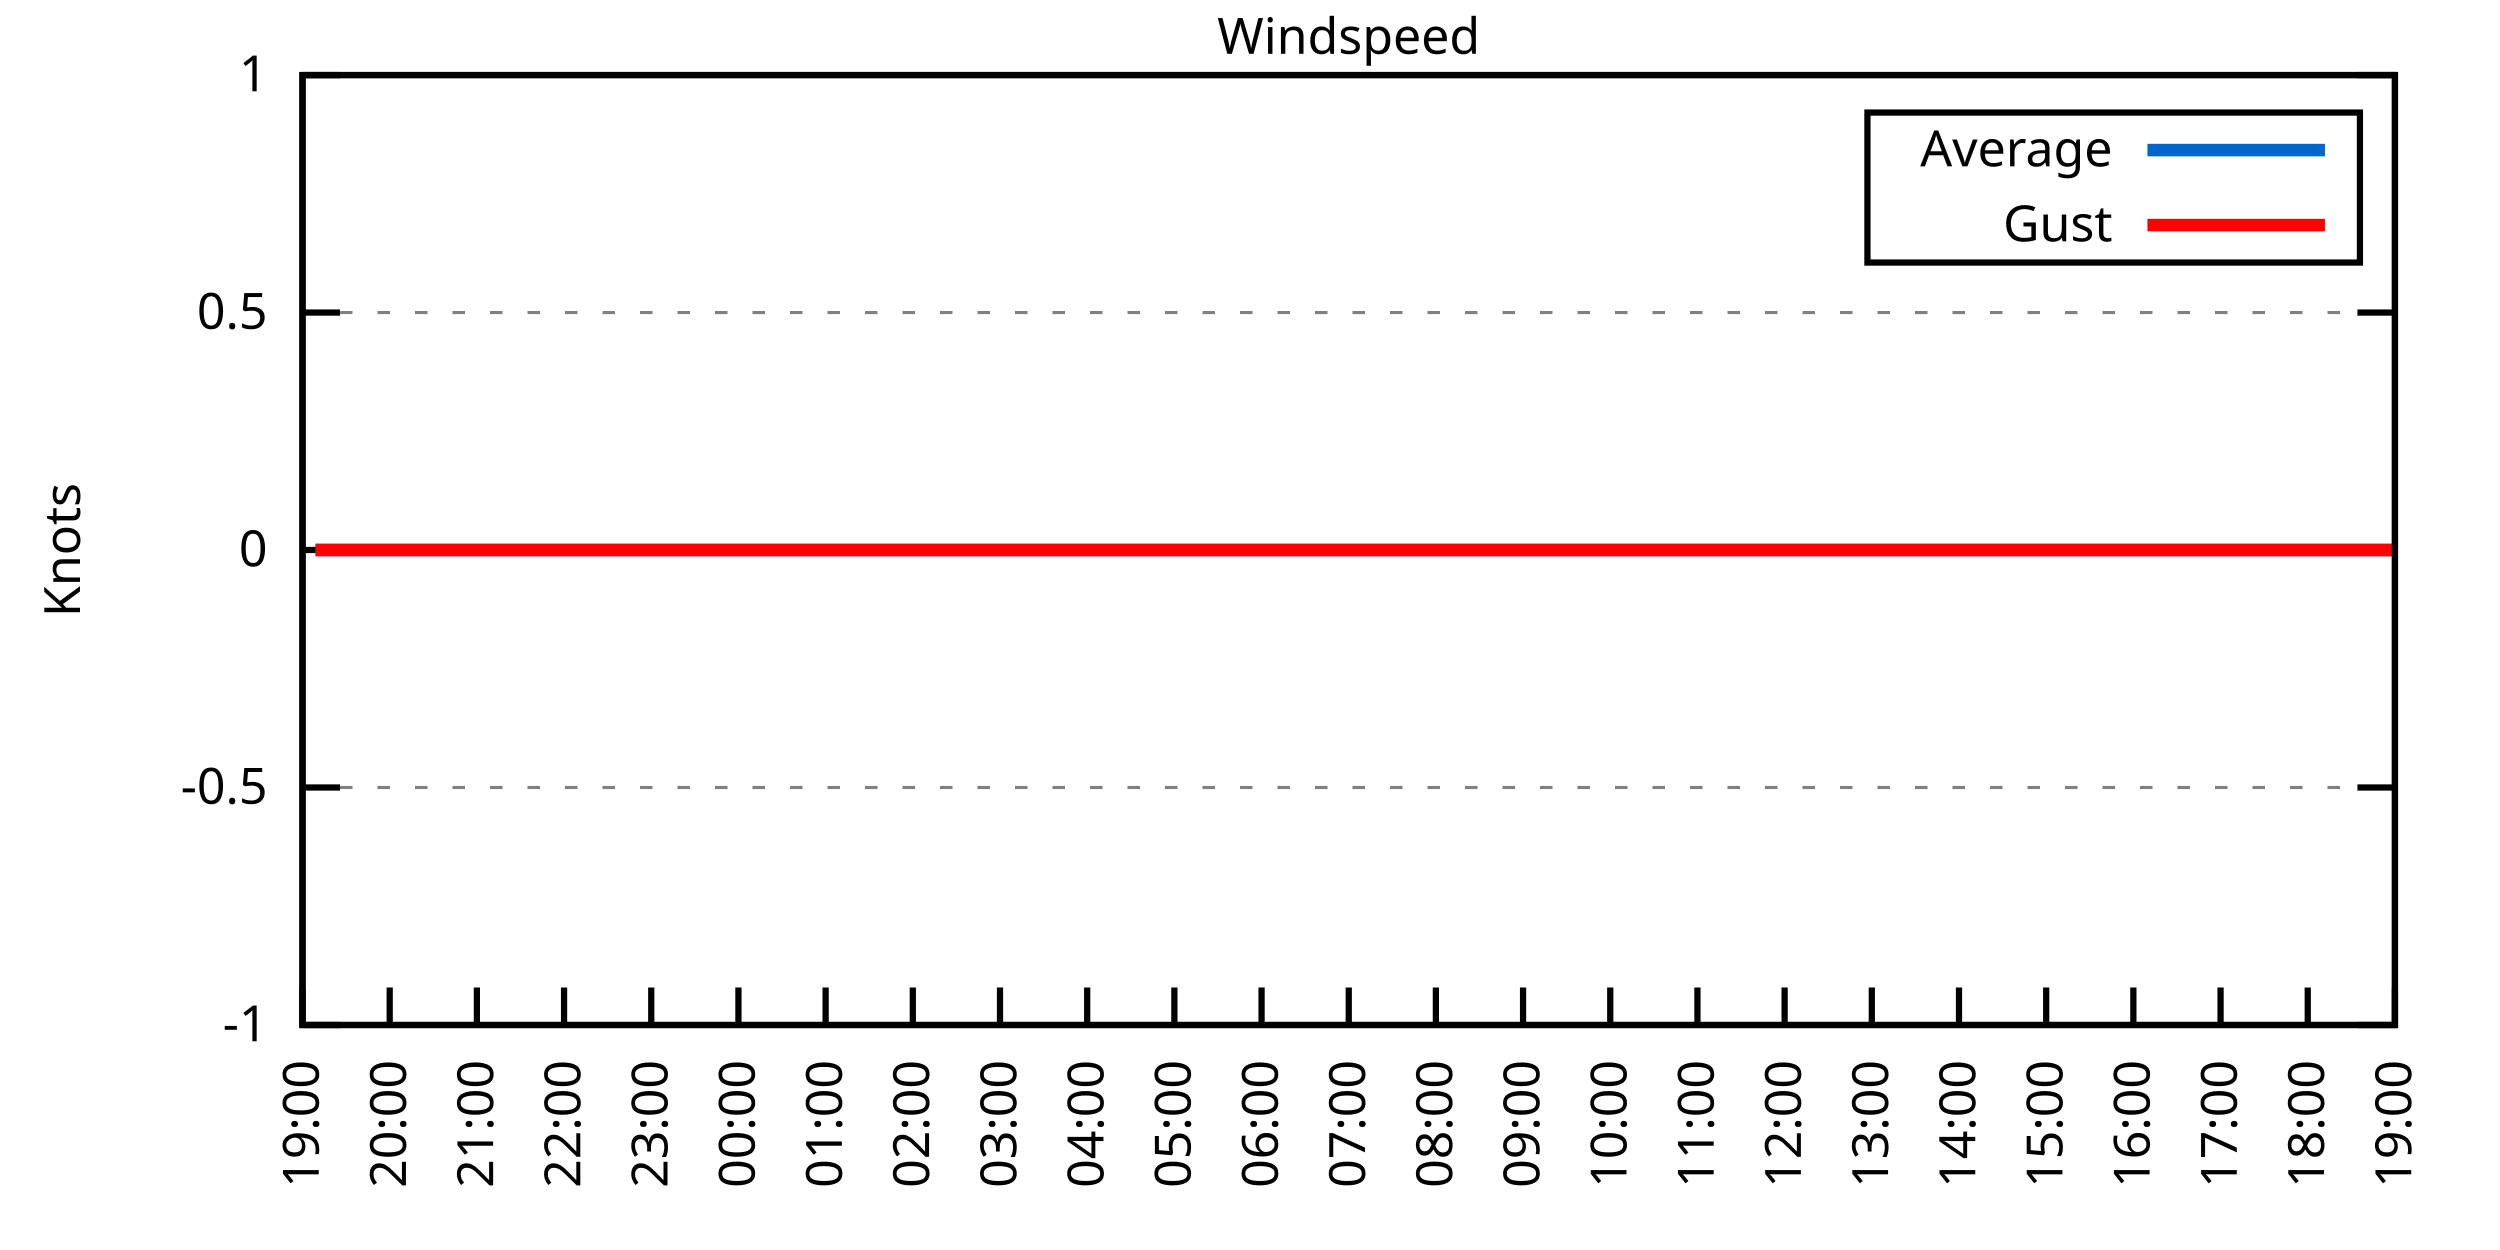
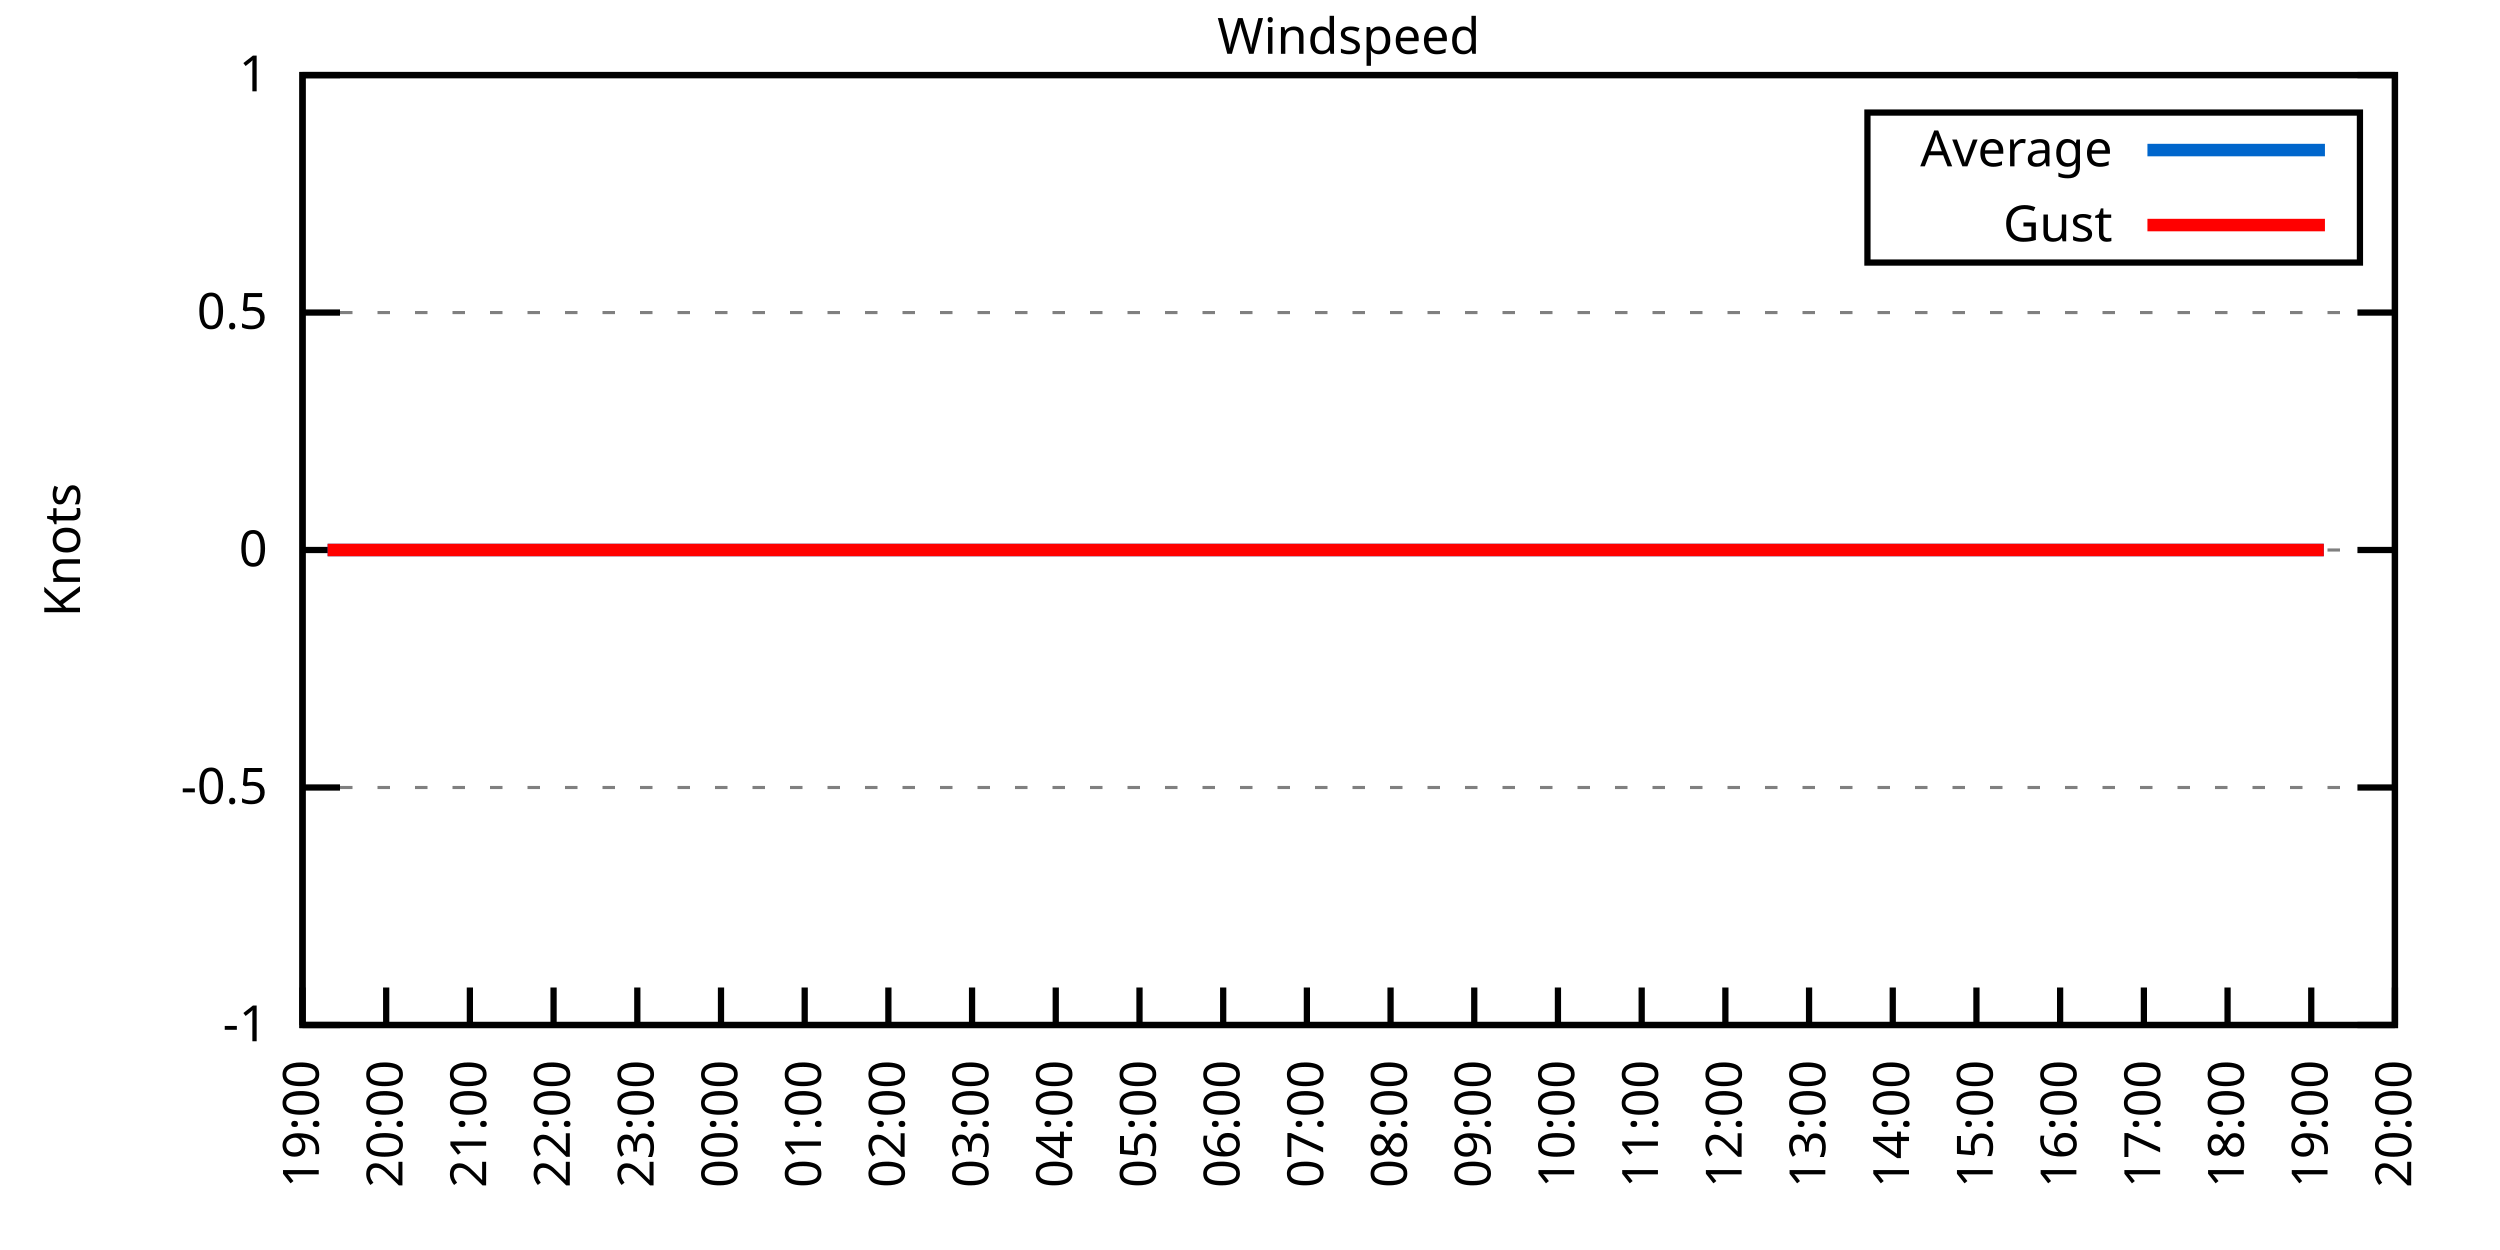
<svg xmlns="http://www.w3.org/2000/svg" xmlns:xlink="http://www.w3.org/1999/xlink" width="400" height="200" viewBox="0 0 400 200">
  <g id="gnuplot_canvas">
    <rect x="0" y="0" width="400" height="200" fill="none" />
    <defs>
      <circle id="gpDot" r="0.5" stroke-width="0.5" stroke="currentColor" />
      <path id="gpPt0" stroke-width="0.333" stroke="currentColor" d="M-1,0 h2 M0,-1 v2" />
      <path id="gpPt1" stroke-width="0.333" stroke="currentColor" d="M-1,-1 L1,1 M1,-1 L-1,1" />
      <path id="gpPt2" stroke-width="0.333" stroke="currentColor" d="M-1,0 L1,0 M0,-1 L0,1 M-1,-1 L1,1 M-1,1 L1,-1" />
      <rect id="gpPt3" stroke-width="0.333" stroke="currentColor" x="-1" y="-1" width="2" height="2" />
      <rect id="gpPt4" stroke-width="0.333" stroke="currentColor" fill="currentColor" x="-1" y="-1" width="2" height="2" />
      <circle id="gpPt5" stroke-width="0.333" stroke="currentColor" cx="0" cy="0" r="1" />
      <use xlink:href="#gpPt5" id="gpPt6" fill="currentColor" stroke="none" />
      <path id="gpPt7" stroke-width="0.333" stroke="currentColor" d="M0,-1.33 L-1.33,0.67 L1.33,0.67 z" />
      <use xlink:href="#gpPt7" id="gpPt8" fill="currentColor" stroke="none" />
      <use xlink:href="#gpPt7" id="gpPt9" stroke="currentColor" transform="rotate(180)" />
      <use xlink:href="#gpPt9" id="gpPt10" fill="currentColor" stroke="none" />
      <use xlink:href="#gpPt3" id="gpPt11" stroke="currentColor" transform="rotate(45)" />
      <use xlink:href="#gpPt11" id="gpPt12" fill="currentColor" stroke="none" />
      <path id="gpPt13" stroke-width="0.333" stroke="currentColor" d="M0,1.330 L1.265,0.411 L0.782,-1.067 L-0.782,-1.076 L-1.265,0.411 z" />
      <use xlink:href="#gpPt13" id="gpPt14" fill="currentColor" stroke="none" />
      <filter id="textbox" filterUnits="objectBoundingBox" x="0" y="0" height="1" width="1">
        <feFlood flood-color="white" flood-opacity="1" result="bgnd" />
        <feComposite in="SourceGraphic" in2="bgnd" operator="atop" />
      </filter>
      <filter id="greybox" filterUnits="objectBoundingBox" x="0" y="0" height="1" width="1">
        <feFlood flood-color="lightgrey" flood-opacity="1" result="grey" />
        <feComposite in="SourceGraphic" in2="grey" operator="atop" />
      </filter>
    </defs>
    <g fill="none" color="white" stroke="currentColor" stroke-width="1.00" stroke-linecap="butt" stroke-linejoin="miter">
</g>
    <g fill="none" color="black" stroke="currentColor" stroke-width="1.00" stroke-linecap="butt" stroke-linejoin="miter">
      <g stroke="none" shape-rendering="crispEdges">
        <polygon fill="rgb(255, 255, 255)" points="48.40,164.00 383.18,164.00 383.18,12.02 48.40,12.02 " />
      </g>
    </g>
    <g fill="none" color="black" stroke="currentColor" stroke-width="1.00" stroke-linecap="butt" stroke-linejoin="miter">
</g>
    <g fill="none" color="black" stroke="black" stroke-width="0.50" stroke-linecap="butt" stroke-linejoin="miter">
</g>
    <g fill="none" color="gray" stroke="currentColor" stroke-width="0.50" stroke-linecap="butt" stroke-linejoin="miter">
      <path stroke="gray" stroke-dasharray="2,4" class="gridline" d="M48.40,164.00 L383.19,164.00  " />
    </g>
    <g fill="none" color="gray" stroke="gray" stroke-width="1.00" stroke-linecap="butt" stroke-linejoin="miter">
</g>
    <g fill="none" color="black" stroke="currentColor" stroke-width="1.00" stroke-linecap="butt" stroke-linejoin="miter">
      <path stroke="black" d="M48.40,164.00 L54.40,164.00 M383.19,164.00 L377.19,164.00  " />
      <g transform="translate(42.80,166.60)" stroke="none" fill="black" font-family="Sans" font-size="8.00" text-anchor="end">
        <text>
          <tspan font-family="Sans">-1</tspan>
        </text>
      </g>
    </g>
    <g fill="none" color="black" stroke="currentColor" stroke-width="1.00" stroke-linecap="butt" stroke-linejoin="miter">
</g>
    <g fill="none" color="black" stroke="black" stroke-width="0.50" stroke-linecap="butt" stroke-linejoin="miter">
</g>
    <g fill="none" color="gray" stroke="currentColor" stroke-width="0.50" stroke-linecap="butt" stroke-linejoin="miter">
      <path stroke="gray" stroke-dasharray="2,4" class="gridline" d="M48.40,126.00 L383.19,126.00  " />
    </g>
    <g fill="none" color="gray" stroke="gray" stroke-width="1.00" stroke-linecap="butt" stroke-linejoin="miter">
</g>
    <g fill="none" color="black" stroke="currentColor" stroke-width="1.00" stroke-linecap="butt" stroke-linejoin="miter">
      <path stroke="black" d="M48.40,126.00 L54.40,126.00 M383.19,126.00 L377.19,126.00  " />
      <g transform="translate(42.80,128.60)" stroke="none" fill="black" font-family="Sans" font-size="8.00" text-anchor="end">
        <text>
          <tspan font-family="Sans">-0.5</tspan>
        </text>
      </g>
    </g>
    <g fill="none" color="black" stroke="currentColor" stroke-width="1.00" stroke-linecap="butt" stroke-linejoin="miter">
</g>
    <g fill="none" color="black" stroke="black" stroke-width="0.50" stroke-linecap="butt" stroke-linejoin="miter">
</g>
    <g fill="none" color="gray" stroke="currentColor" stroke-width="0.50" stroke-linecap="butt" stroke-linejoin="miter">
      <path stroke="gray" stroke-dasharray="2,4" class="gridline" d="M48.40,88.00 L383.19,88.00  " />
    </g>
    <g fill="none" color="gray" stroke="gray" stroke-width="1.00" stroke-linecap="butt" stroke-linejoin="miter">
</g>
    <g fill="none" color="black" stroke="currentColor" stroke-width="1.00" stroke-linecap="butt" stroke-linejoin="miter">
      <path stroke="black" d="M48.40,88.00 L54.40,88.00 M383.19,88.00 L377.19,88.00  " />
      <g transform="translate(42.80,90.60)" stroke="none" fill="black" font-family="Sans" font-size="8.00" text-anchor="end">
        <text>
          <tspan font-family="Sans"> 0</tspan>
        </text>
      </g>
    </g>
    <g fill="none" color="black" stroke="currentColor" stroke-width="1.00" stroke-linecap="butt" stroke-linejoin="miter">
</g>
    <g fill="none" color="black" stroke="black" stroke-width="0.50" stroke-linecap="butt" stroke-linejoin="miter">
</g>
    <g fill="none" color="gray" stroke="currentColor" stroke-width="0.50" stroke-linecap="butt" stroke-linejoin="miter">
      <path stroke="gray" stroke-dasharray="2,4" class="gridline" d="M48.40,50.01 L383.19,50.01  " />
    </g>
    <g fill="none" color="gray" stroke="gray" stroke-width="1.00" stroke-linecap="butt" stroke-linejoin="miter">
</g>
    <g fill="none" color="black" stroke="currentColor" stroke-width="1.00" stroke-linecap="butt" stroke-linejoin="miter">
      <path stroke="black" d="M48.40,50.01 L54.40,50.01 M383.19,50.01 L377.19,50.01  " />
      <g transform="translate(42.80,52.61)" stroke="none" fill="black" font-family="Sans" font-size="8.00" text-anchor="end">
        <text>
          <tspan font-family="Sans"> 0.5</tspan>
        </text>
      </g>
    </g>
    <g fill="none" color="black" stroke="currentColor" stroke-width="1.00" stroke-linecap="butt" stroke-linejoin="miter">
</g>
    <g fill="none" color="black" stroke="black" stroke-width="0.50" stroke-linecap="butt" stroke-linejoin="miter">
</g>
    <g fill="none" color="gray" stroke="currentColor" stroke-width="0.50" stroke-linecap="butt" stroke-linejoin="miter">
      <path stroke="gray" stroke-dasharray="2,4" class="gridline" d="M48.40,12.01 L383.19,12.01  " />
    </g>
    <g fill="none" color="gray" stroke="gray" stroke-width="1.00" stroke-linecap="butt" stroke-linejoin="miter">
</g>
    <g fill="none" color="black" stroke="currentColor" stroke-width="1.00" stroke-linecap="butt" stroke-linejoin="miter">
      <path stroke="black" d="M48.40,12.01 L54.40,12.01 M383.19,12.01 L377.19,12.01  " />
      <g transform="translate(42.80,14.61)" stroke="none" fill="black" font-family="Sans" font-size="8.00" text-anchor="end">
        <text>
          <tspan font-family="Sans"> 1</tspan>
        </text>
      </g>
    </g>
    <g fill="none" color="black" stroke="currentColor" stroke-width="1.00" stroke-linecap="butt" stroke-linejoin="miter">
      <path stroke="black" d="M48.40,164.00 L48.40,158.00  " />
      <g transform="translate(51.00,169.60) rotate(270.00)" stroke="none" fill="black" font-family="Sans" font-size="8.00" text-anchor="end">
        <text>
          <tspan font-family="Sans">19:00</tspan>
        </text>
      </g>
    </g>
    <g fill="none" color="black" stroke="currentColor" stroke-width="1.00" stroke-linecap="butt" stroke-linejoin="miter">
-       <path stroke="black" d="M62.35,164.00 L62.35,158.00  " />
-       <g transform="translate(64.95,169.60) rotate(270.00)" stroke="none" fill="black" font-family="Sans" font-size="8.00" text-anchor="end">
+       <path stroke="black" d="M61.79,164.00 L61.79,158.00  " />
+       <g transform="translate(64.39,169.60) rotate(270.00)" stroke="none" fill="black" font-family="Sans" font-size="8.00" text-anchor="end">
        <text>
          <tspan font-family="Sans">20:00</tspan>
        </text>
      </g>
    </g>
    <g fill="none" color="black" stroke="currentColor" stroke-width="1.00" stroke-linecap="butt" stroke-linejoin="miter">
-       <path stroke="black" d="M76.30,164.00 L76.30,158.00  " />
-       <g transform="translate(78.90,169.60) rotate(270.00)" stroke="none" fill="black" font-family="Sans" font-size="8.00" text-anchor="end">
+       <path stroke="black" d="M75.18,164.00 L75.18,158.00  " />
+       <g transform="translate(77.78,169.60) rotate(270.00)" stroke="none" fill="black" font-family="Sans" font-size="8.00" text-anchor="end">
        <text>
          <tspan font-family="Sans">21:00</tspan>
        </text>
      </g>
    </g>
    <g fill="none" color="black" stroke="currentColor" stroke-width="1.00" stroke-linecap="butt" stroke-linejoin="miter">
-       <path stroke="black" d="M90.25,164.00 L90.25,158.00  " />
-       <g transform="translate(92.85,169.60) rotate(270.00)" stroke="none" fill="black" font-family="Sans" font-size="8.00" text-anchor="end">
+       <path stroke="black" d="M88.57,164.00 L88.57,158.00  " />
+       <g transform="translate(91.17,169.60) rotate(270.00)" stroke="none" fill="black" font-family="Sans" font-size="8.00" text-anchor="end">
        <text>
          <tspan font-family="Sans">22:00</tspan>
        </text>
      </g>
    </g>
    <g fill="none" color="black" stroke="currentColor" stroke-width="1.00" stroke-linecap="butt" stroke-linejoin="miter">
-       <path stroke="black" d="M104.20,164.00 L104.20,158.00  " />
-       <g transform="translate(106.80,169.60) rotate(270.00)" stroke="none" fill="black" font-family="Sans" font-size="8.00" text-anchor="end">
+       <path stroke="black" d="M101.97,164.00 L101.97,158.00  " />
+       <g transform="translate(104.57,169.60) rotate(270.00)" stroke="none" fill="black" font-family="Sans" font-size="8.00" text-anchor="end">
        <text>
          <tspan font-family="Sans">23:00</tspan>
        </text>
      </g>
    </g>
    <g fill="none" color="black" stroke="currentColor" stroke-width="1.00" stroke-linecap="butt" stroke-linejoin="miter">
-       <path stroke="black" d="M118.15,164.00 L118.15,158.00  " />
-       <g transform="translate(120.75,169.60) rotate(270.00)" stroke="none" fill="black" font-family="Sans" font-size="8.00" text-anchor="end">
+       <path stroke="black" d="M115.36,164.00 L115.36,158.00  " />
+       <g transform="translate(117.96,169.60) rotate(270.00)" stroke="none" fill="black" font-family="Sans" font-size="8.00" text-anchor="end">
        <text>
          <tspan font-family="Sans">00:00</tspan>
        </text>
      </g>
    </g>
    <g fill="none" color="black" stroke="currentColor" stroke-width="1.00" stroke-linecap="butt" stroke-linejoin="miter">
-       <path stroke="black" d="M132.10,164.00 L132.10,158.00  " />
-       <g transform="translate(134.70,169.60) rotate(270.00)" stroke="none" fill="black" font-family="Sans" font-size="8.00" text-anchor="end">
+       <path stroke="black" d="M128.75,164.00 L128.75,158.00  " />
+       <g transform="translate(131.35,169.60) rotate(270.00)" stroke="none" fill="black" font-family="Sans" font-size="8.00" text-anchor="end">
        <text>
          <tspan font-family="Sans">01:00</tspan>
        </text>
      </g>
    </g>
    <g fill="none" color="black" stroke="currentColor" stroke-width="1.00" stroke-linecap="butt" stroke-linejoin="miter">
-       <path stroke="black" d="M146.05,164.00 L146.05,158.00  " />
-       <g transform="translate(148.65,169.60) rotate(270.00)" stroke="none" fill="black" font-family="Sans" font-size="8.00" text-anchor="end">
+       <path stroke="black" d="M142.14,164.00 L142.14,158.00  " />
+       <g transform="translate(144.74,169.60) rotate(270.00)" stroke="none" fill="black" font-family="Sans" font-size="8.00" text-anchor="end">
        <text>
          <tspan font-family="Sans">02:00</tspan>
        </text>
      </g>
    </g>
    <g fill="none" color="black" stroke="currentColor" stroke-width="1.00" stroke-linecap="butt" stroke-linejoin="miter">
-       <path stroke="black" d="M160.00,164.00 L160.00,158.00  " />
-       <g transform="translate(162.60,169.60) rotate(270.00)" stroke="none" fill="black" font-family="Sans" font-size="8.00" text-anchor="end">
+       <path stroke="black" d="M155.53,164.00 L155.53,158.00  " />
+       <g transform="translate(158.13,169.60) rotate(270.00)" stroke="none" fill="black" font-family="Sans" font-size="8.00" text-anchor="end">
        <text>
          <tspan font-family="Sans">03:00</tspan>
        </text>
      </g>
    </g>
    <g fill="none" color="black" stroke="currentColor" stroke-width="1.00" stroke-linecap="butt" stroke-linejoin="miter">
-       <path stroke="black" d="M173.95,164.00 L173.95,158.00  " />
-       <g transform="translate(176.55,169.60) rotate(270.00)" stroke="none" fill="black" font-family="Sans" font-size="8.00" text-anchor="end">
+       <path stroke="black" d="M168.92,164.00 L168.92,158.00  " />
+       <g transform="translate(171.52,169.60) rotate(270.00)" stroke="none" fill="black" font-family="Sans" font-size="8.00" text-anchor="end">
        <text>
          <tspan font-family="Sans">04:00</tspan>
        </text>
      </g>
    </g>
    <g fill="none" color="black" stroke="currentColor" stroke-width="1.00" stroke-linecap="butt" stroke-linejoin="miter">
-       <path stroke="black" d="M187.90,164.00 L187.90,158.00  " />
-       <g transform="translate(190.50,169.60) rotate(270.00)" stroke="none" fill="black" font-family="Sans" font-size="8.00" text-anchor="end">
+       <path stroke="black" d="M182.32,164.00 L182.32,158.00  " />
+       <g transform="translate(184.92,169.60) rotate(270.00)" stroke="none" fill="black" font-family="Sans" font-size="8.00" text-anchor="end">
        <text>
          <tspan font-family="Sans">05:00</tspan>
        </text>
      </g>
    </g>
    <g fill="none" color="black" stroke="currentColor" stroke-width="1.00" stroke-linecap="butt" stroke-linejoin="miter">
-       <path stroke="black" d="M201.85,164.00 L201.85,158.00  " />
-       <g transform="translate(204.45,169.60) rotate(270.00)" stroke="none" fill="black" font-family="Sans" font-size="8.00" text-anchor="end">
+       <path stroke="black" d="M195.71,164.00 L195.71,158.00  " />
+       <g transform="translate(198.31,169.60) rotate(270.00)" stroke="none" fill="black" font-family="Sans" font-size="8.00" text-anchor="end">
        <text>
          <tspan font-family="Sans">06:00</tspan>
        </text>
      </g>
    </g>
    <g fill="none" color="black" stroke="currentColor" stroke-width="1.00" stroke-linecap="butt" stroke-linejoin="miter">
-       <path stroke="black" d="M215.80,164.00 L215.80,158.00  " />
-       <g transform="translate(218.40,169.60) rotate(270.00)" stroke="none" fill="black" font-family="Sans" font-size="8.00" text-anchor="end">
+       <path stroke="black" d="M209.10,164.00 L209.10,158.00  " />
+       <g transform="translate(211.70,169.60) rotate(270.00)" stroke="none" fill="black" font-family="Sans" font-size="8.00" text-anchor="end">
        <text>
          <tspan font-family="Sans">07:00</tspan>
        </text>
      </g>
    </g>
    <g fill="none" color="black" stroke="currentColor" stroke-width="1.00" stroke-linecap="butt" stroke-linejoin="miter">
-       <path stroke="black" d="M229.74,164.00 L229.74,158.00  " />
-       <g transform="translate(232.34,169.60) rotate(270.00)" stroke="none" fill="black" font-family="Sans" font-size="8.00" text-anchor="end">
+       <path stroke="black" d="M222.49,164.00 L222.49,158.00  " />
+       <g transform="translate(225.09,169.60) rotate(270.00)" stroke="none" fill="black" font-family="Sans" font-size="8.00" text-anchor="end">
        <text>
          <tspan font-family="Sans">08:00</tspan>
        </text>
      </g>
    </g>
    <g fill="none" color="black" stroke="currentColor" stroke-width="1.00" stroke-linecap="butt" stroke-linejoin="miter">
-       <path stroke="black" d="M243.69,164.00 L243.69,158.00  " />
-       <g transform="translate(246.29,169.60) rotate(270.00)" stroke="none" fill="black" font-family="Sans" font-size="8.00" text-anchor="end">
+       <path stroke="black" d="M235.88,164.00 L235.88,158.00  " />
+       <g transform="translate(238.48,169.60) rotate(270.00)" stroke="none" fill="black" font-family="Sans" font-size="8.00" text-anchor="end">
        <text>
          <tspan font-family="Sans">09:00</tspan>
        </text>
      </g>
    </g>
    <g fill="none" color="black" stroke="currentColor" stroke-width="1.00" stroke-linecap="butt" stroke-linejoin="miter">
-       <path stroke="black" d="M257.64,164.00 L257.64,158.00  " />
-       <g transform="translate(260.24,169.60) rotate(270.00)" stroke="none" fill="black" font-family="Sans" font-size="8.00" text-anchor="end">
+       <path stroke="black" d="M249.27,164.00 L249.27,158.00  " />
+       <g transform="translate(251.87,169.60) rotate(270.00)" stroke="none" fill="black" font-family="Sans" font-size="8.00" text-anchor="end">
        <text>
          <tspan font-family="Sans">10:00</tspan>
        </text>
      </g>
    </g>
    <g fill="none" color="black" stroke="currentColor" stroke-width="1.00" stroke-linecap="butt" stroke-linejoin="miter">
-       <path stroke="black" d="M271.59,164.00 L271.59,158.00  " />
-       <g transform="translate(274.19,169.60) rotate(270.00)" stroke="none" fill="black" font-family="Sans" font-size="8.00" text-anchor="end">
+       <path stroke="black" d="M262.67,164.00 L262.67,158.00  " />
+       <g transform="translate(265.27,169.60) rotate(270.00)" stroke="none" fill="black" font-family="Sans" font-size="8.00" text-anchor="end">
        <text>
          <tspan font-family="Sans">11:00</tspan>
        </text>
      </g>
    </g>
    <g fill="none" color="black" stroke="currentColor" stroke-width="1.00" stroke-linecap="butt" stroke-linejoin="miter">
-       <path stroke="black" d="M285.54,164.00 L285.54,158.00  " />
-       <g transform="translate(288.14,169.60) rotate(270.00)" stroke="none" fill="black" font-family="Sans" font-size="8.00" text-anchor="end">
+       <path stroke="black" d="M276.06,164.00 L276.06,158.00  " />
+       <g transform="translate(278.66,169.60) rotate(270.00)" stroke="none" fill="black" font-family="Sans" font-size="8.00" text-anchor="end">
        <text>
          <tspan font-family="Sans">12:00</tspan>
        </text>
      </g>
    </g>
    <g fill="none" color="black" stroke="currentColor" stroke-width="1.00" stroke-linecap="butt" stroke-linejoin="miter">
-       <path stroke="black" d="M299.49,164.00 L299.49,158.00  " />
-       <g transform="translate(302.09,169.60) rotate(270.00)" stroke="none" fill="black" font-family="Sans" font-size="8.00" text-anchor="end">
+       <path stroke="black" d="M289.45,164.00 L289.45,158.00  " />
+       <g transform="translate(292.05,169.60) rotate(270.00)" stroke="none" fill="black" font-family="Sans" font-size="8.00" text-anchor="end">
        <text>
          <tspan font-family="Sans">13:00</tspan>
        </text>
      </g>
    </g>
    <g fill="none" color="black" stroke="currentColor" stroke-width="1.00" stroke-linecap="butt" stroke-linejoin="miter">
-       <path stroke="black" d="M313.44,164.00 L313.44,158.00  " />
-       <g transform="translate(316.04,169.60) rotate(270.00)" stroke="none" fill="black" font-family="Sans" font-size="8.00" text-anchor="end">
+       <path stroke="black" d="M302.84,164.00 L302.84,158.00  " />
+       <g transform="translate(305.44,169.60) rotate(270.00)" stroke="none" fill="black" font-family="Sans" font-size="8.00" text-anchor="end">
        <text>
          <tspan font-family="Sans">14:00</tspan>
        </text>
      </g>
    </g>
    <g fill="none" color="black" stroke="currentColor" stroke-width="1.00" stroke-linecap="butt" stroke-linejoin="miter">
-       <path stroke="black" d="M327.39,164.00 L327.39,158.00  " />
-       <g transform="translate(329.99,169.60) rotate(270.00)" stroke="none" fill="black" font-family="Sans" font-size="8.00" text-anchor="end">
+       <path stroke="black" d="M316.23,164.00 L316.23,158.00  " />
+       <g transform="translate(318.83,169.60) rotate(270.00)" stroke="none" fill="black" font-family="Sans" font-size="8.00" text-anchor="end">
        <text>
          <tspan font-family="Sans">15:00</tspan>
        </text>
      </g>
    </g>
    <g fill="none" color="black" stroke="currentColor" stroke-width="1.00" stroke-linecap="butt" stroke-linejoin="miter">
-       <path stroke="black" d="M341.34,164.00 L341.34,158.00  " />
-       <g transform="translate(343.94,169.60) rotate(270.00)" stroke="none" fill="black" font-family="Sans" font-size="8.00" text-anchor="end">
+       <path stroke="black" d="M329.62,164.00 L329.62,158.00  " />
+       <g transform="translate(332.22,169.60) rotate(270.00)" stroke="none" fill="black" font-family="Sans" font-size="8.00" text-anchor="end">
        <text>
          <tspan font-family="Sans">16:00</tspan>
        </text>
      </g>
    </g>
    <g fill="none" color="black" stroke="currentColor" stroke-width="1.00" stroke-linecap="butt" stroke-linejoin="miter">
-       <path stroke="black" d="M355.29,164.00 L355.29,158.00  " />
-       <g transform="translate(357.89,169.60) rotate(270.00)" stroke="none" fill="black" font-family="Sans" font-size="8.00" text-anchor="end">
+       <path stroke="black" d="M343.02,164.00 L343.02,158.00  " />
+       <g transform="translate(345.62,169.60) rotate(270.00)" stroke="none" fill="black" font-family="Sans" font-size="8.00" text-anchor="end">
        <text>
          <tspan font-family="Sans">17:00</tspan>
        </text>
      </g>
    </g>
    <g fill="none" color="black" stroke="currentColor" stroke-width="1.00" stroke-linecap="butt" stroke-linejoin="miter">
-       <path stroke="black" d="M369.24,164.00 L369.24,158.00  " />
-       <g transform="translate(371.84,169.60) rotate(270.00)" stroke="none" fill="black" font-family="Sans" font-size="8.00" text-anchor="end">
+       <path stroke="black" d="M356.41,164.00 L356.41,158.00  " />
+       <g transform="translate(359.01,169.60) rotate(270.00)" stroke="none" fill="black" font-family="Sans" font-size="8.00" text-anchor="end">
        <text>
          <tspan font-family="Sans">18:00</tspan>
+         </text>
+       </g>
+     </g>
+     <g fill="none" color="black" stroke="currentColor" stroke-width="1.00" stroke-linecap="butt" stroke-linejoin="miter">
+       <path stroke="black" d="M369.80,164.00 L369.80,158.00  " />
+       <g transform="translate(372.40,169.60) rotate(270.00)" stroke="none" fill="black" font-family="Sans" font-size="8.00" text-anchor="end">
+         <text>
+           <tspan font-family="Sans">19:00</tspan>
        </text>
      </g>
    </g>
    <g fill="none" color="black" stroke="currentColor" stroke-width="1.00" stroke-linecap="butt" stroke-linejoin="miter">
      <path stroke="black" d="M383.19,164.00 L383.19,158.00  " />
      <g transform="translate(385.79,169.60) rotate(270.00)" stroke="none" fill="black" font-family="Sans" font-size="8.00" text-anchor="end">
        <text>
-           <tspan font-family="Sans">19:00</tspan>
+           <tspan font-family="Sans">20:00</tspan>
        </text>
      </g>
    </g>
    <g fill="none" color="black" stroke="currentColor" stroke-width="1.00" stroke-linecap="butt" stroke-linejoin="miter">
</g>
    <g fill="none" color="black" stroke="currentColor" stroke-width="1.00" stroke-linecap="butt" stroke-linejoin="miter">
      <path stroke="black" d="M48.40,12.01 L48.40,164.00 L383.19,164.00 L383.19,12.01 L48.40,12.01 Z  " />
    </g>
    <g fill="none" color="black" stroke="currentColor" stroke-width="1.00" stroke-linecap="butt" stroke-linejoin="miter">
</g>
    <g fill="none" color="black" stroke="currentColor" stroke-width="1.00" stroke-linecap="butt" stroke-linejoin="miter">
      <path stroke="black" d="M298.79,42.01 L298.79,18.01 L377.59,18.01 L377.59,42.01 L298.79,42.01 Z  " />
    </g>
    <g id="Windspeed_plot_1">
      <g fill="none" color="white" stroke="black" stroke-width="2.00" stroke-linecap="butt" stroke-linejoin="miter">
</g>
      <g fill="none" color="black" stroke="currentColor" stroke-width="2.00" stroke-linecap="butt" stroke-linejoin="miter">
        <g transform="translate(337.99,26.61)" stroke="none" fill="black" font-family="Sans" font-size="8.00" text-anchor="end">
          <text>
            <tspan font-family="Sans">Average</tspan>
          </text>
        </g>
      </g>
      <g fill="none" color="black" stroke="currentColor" stroke-width="2.00" stroke-linecap="butt" stroke-linejoin="miter">
-         <path stroke="rgb(  0, 102, 204)" d="M343.59,24.01 L371.99,24.01 M50.49,88.00 L52.58,88.00 L54.68,88.00 L57.47,88.00 L59.56,88.00 L62.12,88.00   L63.98,88.00 L66.53,88.00 L69.09,88.00 L70.95,88.00 L73.51,88.00 L75.60,88.00 L78.39,88.00 L80.25,88.00   L82.58,88.00 L85.37,88.00 L87.23,88.00 L89.78,88.00 L92.11,88.00 L94.67,88.00 L96.53,88.00 L99.08,88.00   L101.41,88.00 L103.97,88.00 L106.29,88.00 L108.38,88.00 L110.71,88.00 L113.27,88.00 L115.59,88.00 L117.92,88.00   L120.01,88.00 L122.57,88.00 L124.43,88.00 L127.22,88.00 L129.31,88.00 L131.87,88.00 L133.72,88.00 L135.82,88.00   L138.37,88.00 L140.47,88.00 L143.02,88.00 L145.81,88.00 L147.67,88.00 L149.53,88.00 L152.56,88.00 L155.11,88.00   L157.44,88.00 L159.53,88.00 L161.86,88.00 L164.41,88.00 L166.74,88.00 L168.83,88.00 L171.39,88.00 L173.25,88.00   L175.57,88.00 L177.90,88.00 L180.46,88.00 L182.78,88.00 L185.11,88.00 L187.20,88.00 L189.99,88.00 L192.08,88.00   L194.64,88.00 L196.50,88.00 L199.29,88.00 L201.15,88.00 L203.71,88.00 L206.26,88.00 L208.12,88.00 L210.68,88.00   L212.77,88.00 L215.33,88.00 L217.65,88.00 L220.21,88.00 L222.30,88.00 L224.40,88.00 L227.19,88.00 L229.05,88.00   L231.60,88.00 L236.25,88.00 L238.58,88.00 L241.14,88.00 L243.23,88.00 L245.79,88.00 L247.88,88.00 L250.44,88.00   L252.53,88.00 L254.85,88.00 L257.41,88.00 L259.50,88.00 L262.06,88.00 L263.92,88.00 L266.71,88.00 L268.57,88.00   L271.36,88.00 L273.45,88.00 L276.01,88.00 L278.34,88.00 L280.43,88.00 L282.75,88.00 L284.85,88.00 L287.40,88.00   L289.96,88.00 L292.29,88.00 L294.38,88.00 L296.94,88.00 L299.26,88.00 L301.35,88.00 L303.91,88.00 L306.00,88.00   L308.33,88.00 L310.88,88.00 L312.98,88.00 L315.53,88.00 L317.86,88.00 L319.95,88.00 L322.51,88.00 L324.83,88.00   L326.69,88.00 L329.48,88.00 L331.34,88.00 L333.67,88.00 L336.23,88.00 L338.55,88.00 L341.11,88.00 L343.43,88.00   L345.53,88.00 L347.85,88.00 L350.41,88.00 L352.50,88.00 L354.59,88.00 L357.38,88.00 L359.24,88.00 L362.03,88.00   L364.13,88.00 L366.68,88.00 L369.01,88.00 L371.10,88.00 L373.43,88.00 L375.98,88.00 L378.08,88.00 L380.63,88.00   L382.73,88.00  " />
+         <path stroke="rgb(  0, 102, 204)" d="M343.59,24.01 L371.99,24.01 M52.42,88.00 L54.43,88.00 L57.10,88.00 L59.11,88.00 L61.57,88.00 L63.35,88.00   L65.81,88.00 L68.26,88.00 L70.05,88.00 L72.50,88.00 L74.51,88.00 L77.19,88.00 L78.98,88.00 L81.21,88.00   L83.89,88.00 L85.67,88.00 L88.13,88.00 L90.36,88.00 L92.82,88.00 L94.60,88.00 L97.06,88.00 L99.29,88.00   L101.74,88.00 L103.98,88.00 L105.98,88.00 L108.22,88.00 L110.67,88.00 L112.90,88.00 L115.13,88.00 L117.14,88.00   L119.60,88.00 L121.38,88.00 L124.06,88.00 L126.07,88.00 L128.53,88.00 L130.31,88.00 L132.32,88.00 L134.78,88.00   L136.78,88.00 L139.24,88.00 L141.92,88.00 L143.70,88.00 L145.49,88.00 L148.39,88.00 L150.85,88.00 L153.08,88.00   L155.09,88.00 L157.32,88.00 L159.77,88.00 L162.01,88.00 L164.01,88.00 L166.47,88.00 L168.25,88.00 L170.49,88.00   L172.72,88.00 L175.17,88.00 L177.41,88.00 L179.64,88.00 L181.65,88.00 L184.32,88.00 L186.33,88.00 L188.79,88.00   L190.57,88.00 L193.25,88.00 L195.04,88.00 L197.49,88.00 L199.95,88.00 L201.73,88.00 L204.19,88.00 L206.20,88.00   L208.65,88.00 L210.88,88.00 L213.34,88.00 L215.35,88.00 L217.36,88.00 L220.04,88.00 L221.82,88.00 L224.28,88.00   L228.74,88.00 L230.97,88.00 L233.43,88.00 L235.44,88.00 L237.89,88.00 L239.90,88.00 L242.36,88.00 L244.36,88.00   L246.60,88.00 L249.05,88.00 L251.06,88.00 L253.51,88.00 L255.30,88.00 L257.98,88.00 L259.76,88.00 L262.44,88.00   L264.45,88.00 L266.91,88.00 L269.14,88.00 L271.15,88.00 L273.38,88.00 L275.39,88.00 L277.84,88.00 L280.30,88.00   L282.53,88.00 L284.54,88.00 L286.99,88.00 L289.23,88.00 L291.23,88.00 L293.69,88.00 L295.70,88.00 L297.93,88.00   L300.39,88.00 L302.39,88.00 L304.85,88.00 L307.08,88.00 L309.09,88.00 L311.54,88.00 L313.78,88.00 L315.56,88.00   L318.24,88.00 L320.03,88.00 L322.26,88.00 L324.71,88.00 L326.95,88.00 L329.40,88.00 L331.63,88.00 L333.64,88.00   L335.87,88.00 L338.33,88.00 L340.34,88.00 L342.35,88.00 L345.02,88.00 L346.81,88.00 L349.49,88.00 L351.50,88.00   L353.95,88.00 L356.18,88.00 L358.19,88.00 L360.42,88.00 L362.88,88.00 L364.89,88.00 L367.34,88.00 L369.35,88.00   L371.81,88.00  " />
      </g>
    </g>
    <g id="Windspeed_plot_2">
      <g fill="none" color="black" stroke="currentColor" stroke-width="2.00" stroke-linecap="butt" stroke-linejoin="miter">
        <g transform="translate(337.99,38.61)" stroke="none" fill="black" font-family="Sans" font-size="8.00" text-anchor="end">
          <text>
            <tspan font-family="Sans">Gust</tspan>
          </text>
        </g>
      </g>
      <g fill="none" color="black" stroke="currentColor" stroke-width="2.00" stroke-linecap="butt" stroke-linejoin="miter">
-         <path stroke="rgb(255,   0,   0)" d="M343.59,36.01 L371.99,36.01 M50.49,88.00 L52.58,88.00 L54.68,88.00 L57.47,88.00 L59.56,88.00 L62.12,88.00   L63.98,88.00 L66.53,88.00 L69.09,88.00 L70.95,88.00 L73.51,88.00 L75.60,88.00 L78.39,88.00 L80.25,88.00   L82.58,88.00 L85.37,88.00 L87.23,88.00 L89.78,88.00 L92.11,88.00 L94.67,88.00 L96.53,88.00 L99.08,88.00   L101.41,88.00 L103.97,88.00 L106.29,88.00 L108.38,88.00 L110.71,88.00 L113.27,88.00 L115.59,88.00 L117.92,88.00   L120.01,88.00 L122.57,88.00 L124.43,88.00 L127.22,88.00 L129.31,88.00 L131.87,88.00 L133.72,88.00 L135.82,88.00   L138.37,88.00 L140.47,88.00 L143.02,88.00 L145.81,88.00 L147.67,88.00 L149.53,88.00 L152.56,88.00 L155.11,88.00   L157.44,88.00 L159.53,88.00 L161.86,88.00 L164.41,88.00 L166.74,88.00 L168.83,88.00 L171.39,88.00 L173.25,88.00   L175.57,88.00 L177.90,88.00 L180.46,88.00 L182.78,88.00 L185.11,88.00 L187.20,88.00 L189.99,88.00 L192.08,88.00   L194.64,88.00 L196.50,88.00 L199.29,88.00 L201.15,88.00 L203.71,88.00 L206.26,88.00 L208.12,88.00 L210.68,88.00   L212.77,88.00 L215.33,88.00 L217.65,88.00 L220.21,88.00 L222.30,88.00 L224.40,88.00 L227.19,88.00 L229.05,88.00   L231.60,88.00 L236.25,88.00 L238.58,88.00 L241.14,88.00 L243.23,88.00 L245.79,88.00 L247.88,88.00 L250.44,88.00   L252.53,88.00 L254.85,88.00 L257.41,88.00 L259.50,88.00 L262.06,88.00 L263.92,88.00 L266.71,88.00 L268.57,88.00   L271.36,88.00 L273.45,88.00 L276.01,88.00 L278.34,88.00 L280.43,88.00 L282.75,88.00 L284.85,88.00 L287.40,88.00   L289.96,88.00 L292.29,88.00 L294.38,88.00 L296.94,88.00 L299.26,88.00 L301.35,88.00 L303.91,88.00 L306.00,88.00   L308.33,88.00 L310.88,88.00 L312.98,88.00 L315.53,88.00 L317.86,88.00 L319.95,88.00 L322.51,88.00 L324.83,88.00   L326.69,88.00 L329.48,88.00 L331.34,88.00 L333.67,88.00 L336.23,88.00 L338.55,88.00 L341.11,88.00 L343.43,88.00   L345.53,88.00 L347.85,88.00 L350.41,88.00 L352.50,88.00 L354.59,88.00 L357.38,88.00 L359.24,88.00 L362.03,88.00   L364.13,88.00 L366.68,88.00 L369.01,88.00 L371.10,88.00 L373.43,88.00 L375.98,88.00 L378.08,88.00 L380.63,88.00   L382.73,88.00  " />
+         <path stroke="rgb(255,   0,   0)" d="M343.59,36.01 L371.99,36.01 M52.42,88.00 L54.43,88.00 L57.10,88.00 L59.11,88.00 L61.57,88.00 L63.35,88.00   L65.81,88.00 L68.26,88.00 L70.05,88.00 L72.50,88.00 L74.51,88.00 L77.19,88.00 L78.98,88.00 L81.21,88.00   L83.89,88.00 L85.67,88.00 L88.13,88.00 L90.36,88.00 L92.82,88.00 L94.60,88.00 L97.06,88.00 L99.29,88.00   L101.74,88.00 L103.98,88.00 L105.98,88.00 L108.22,88.00 L110.67,88.00 L112.90,88.00 L115.13,88.00 L117.14,88.00   L119.60,88.00 L121.38,88.00 L124.06,88.00 L126.07,88.00 L128.53,88.00 L130.31,88.00 L132.32,88.00 L134.78,88.00   L136.78,88.00 L139.24,88.00 L141.92,88.00 L143.70,88.00 L145.49,88.00 L148.39,88.00 L150.85,88.00 L153.08,88.00   L155.09,88.00 L157.32,88.00 L159.77,88.00 L162.01,88.00 L164.01,88.00 L166.47,88.00 L168.25,88.00 L170.49,88.00   L172.72,88.00 L175.17,88.00 L177.41,88.00 L179.64,88.00 L181.65,88.00 L184.32,88.00 L186.33,88.00 L188.79,88.00   L190.57,88.00 L193.25,88.00 L195.04,88.00 L197.49,88.00 L199.95,88.00 L201.73,88.00 L204.19,88.00 L206.20,88.00   L208.65,88.00 L210.88,88.00 L213.34,88.00 L215.35,88.00 L217.36,88.00 L220.04,88.00 L221.82,88.00 L224.28,88.00   L228.74,88.00 L230.97,88.00 L233.43,88.00 L235.44,88.00 L237.89,88.00 L239.90,88.00 L242.36,88.00 L244.36,88.00   L246.60,88.00 L249.05,88.00 L251.06,88.00 L253.51,88.00 L255.30,88.00 L257.98,88.00 L259.76,88.00 L262.44,88.00   L264.45,88.00 L266.91,88.00 L269.14,88.00 L271.15,88.00 L273.38,88.00 L275.39,88.00 L277.84,88.00 L280.30,88.00   L282.53,88.00 L284.54,88.00 L286.99,88.00 L289.23,88.00 L291.23,88.00 L293.69,88.00 L295.70,88.00 L297.93,88.00   L300.39,88.00 L302.39,88.00 L304.85,88.00 L307.08,88.00 L309.09,88.00 L311.54,88.00 L313.78,88.00 L315.56,88.00   L318.24,88.00 L320.03,88.00 L322.26,88.00 L324.71,88.00 L326.95,88.00 L329.40,88.00 L331.63,88.00 L333.64,88.00   L335.87,88.00 L338.33,88.00 L340.34,88.00 L342.35,88.00 L345.02,88.00 L346.81,88.00 L349.49,88.00 L351.50,88.00   L353.95,88.00 L356.18,88.00 L358.19,88.00 L360.42,88.00 L362.88,88.00 L364.89,88.00 L367.34,88.00 L369.35,88.00   L371.81,88.00  " />
      </g>
    </g>
    <g fill="none" color="black" stroke="currentColor" stroke-width="2.00" stroke-linecap="butt" stroke-linejoin="miter">
</g>
    <g fill="none" color="black" stroke="black" stroke-width="1.00" stroke-linecap="butt" stroke-linejoin="miter">
</g>
    <g fill="none" color="black" stroke="currentColor" stroke-width="1.00" stroke-linecap="butt" stroke-linejoin="miter">
      <path stroke="black" d="M48.40,12.01 L48.40,164.00 L383.19,164.00 L383.19,12.01 L48.40,12.01 Z  " />
      <g transform="translate(12.80,88.01) rotate(270.00)" stroke="none" fill="black" font-family="Sans" font-size="8.00" text-anchor="middle">
        <text>
          <tspan font-family="Sans">Knots</tspan>
        </text>
      </g>
    </g>
    <g fill="none" color="black" stroke="currentColor" stroke-width="1.00" stroke-linecap="butt" stroke-linejoin="miter">
</g>
    <g fill="none" color="black" stroke="currentColor" stroke-width="1.00" stroke-linecap="butt" stroke-linejoin="miter">
      <g transform="translate(215.79,8.61)" stroke="none" fill="black" font-family="Sans" font-size="8.00" text-anchor="middle">
        <text>
          <tspan font-family="Sans">Windspeed</tspan>
        </text>
      </g>
    </g>
    <g fill="none" color="black" stroke="currentColor" stroke-width="1.00" stroke-linecap="butt" stroke-linejoin="miter">
</g>
  </g>
</svg>
